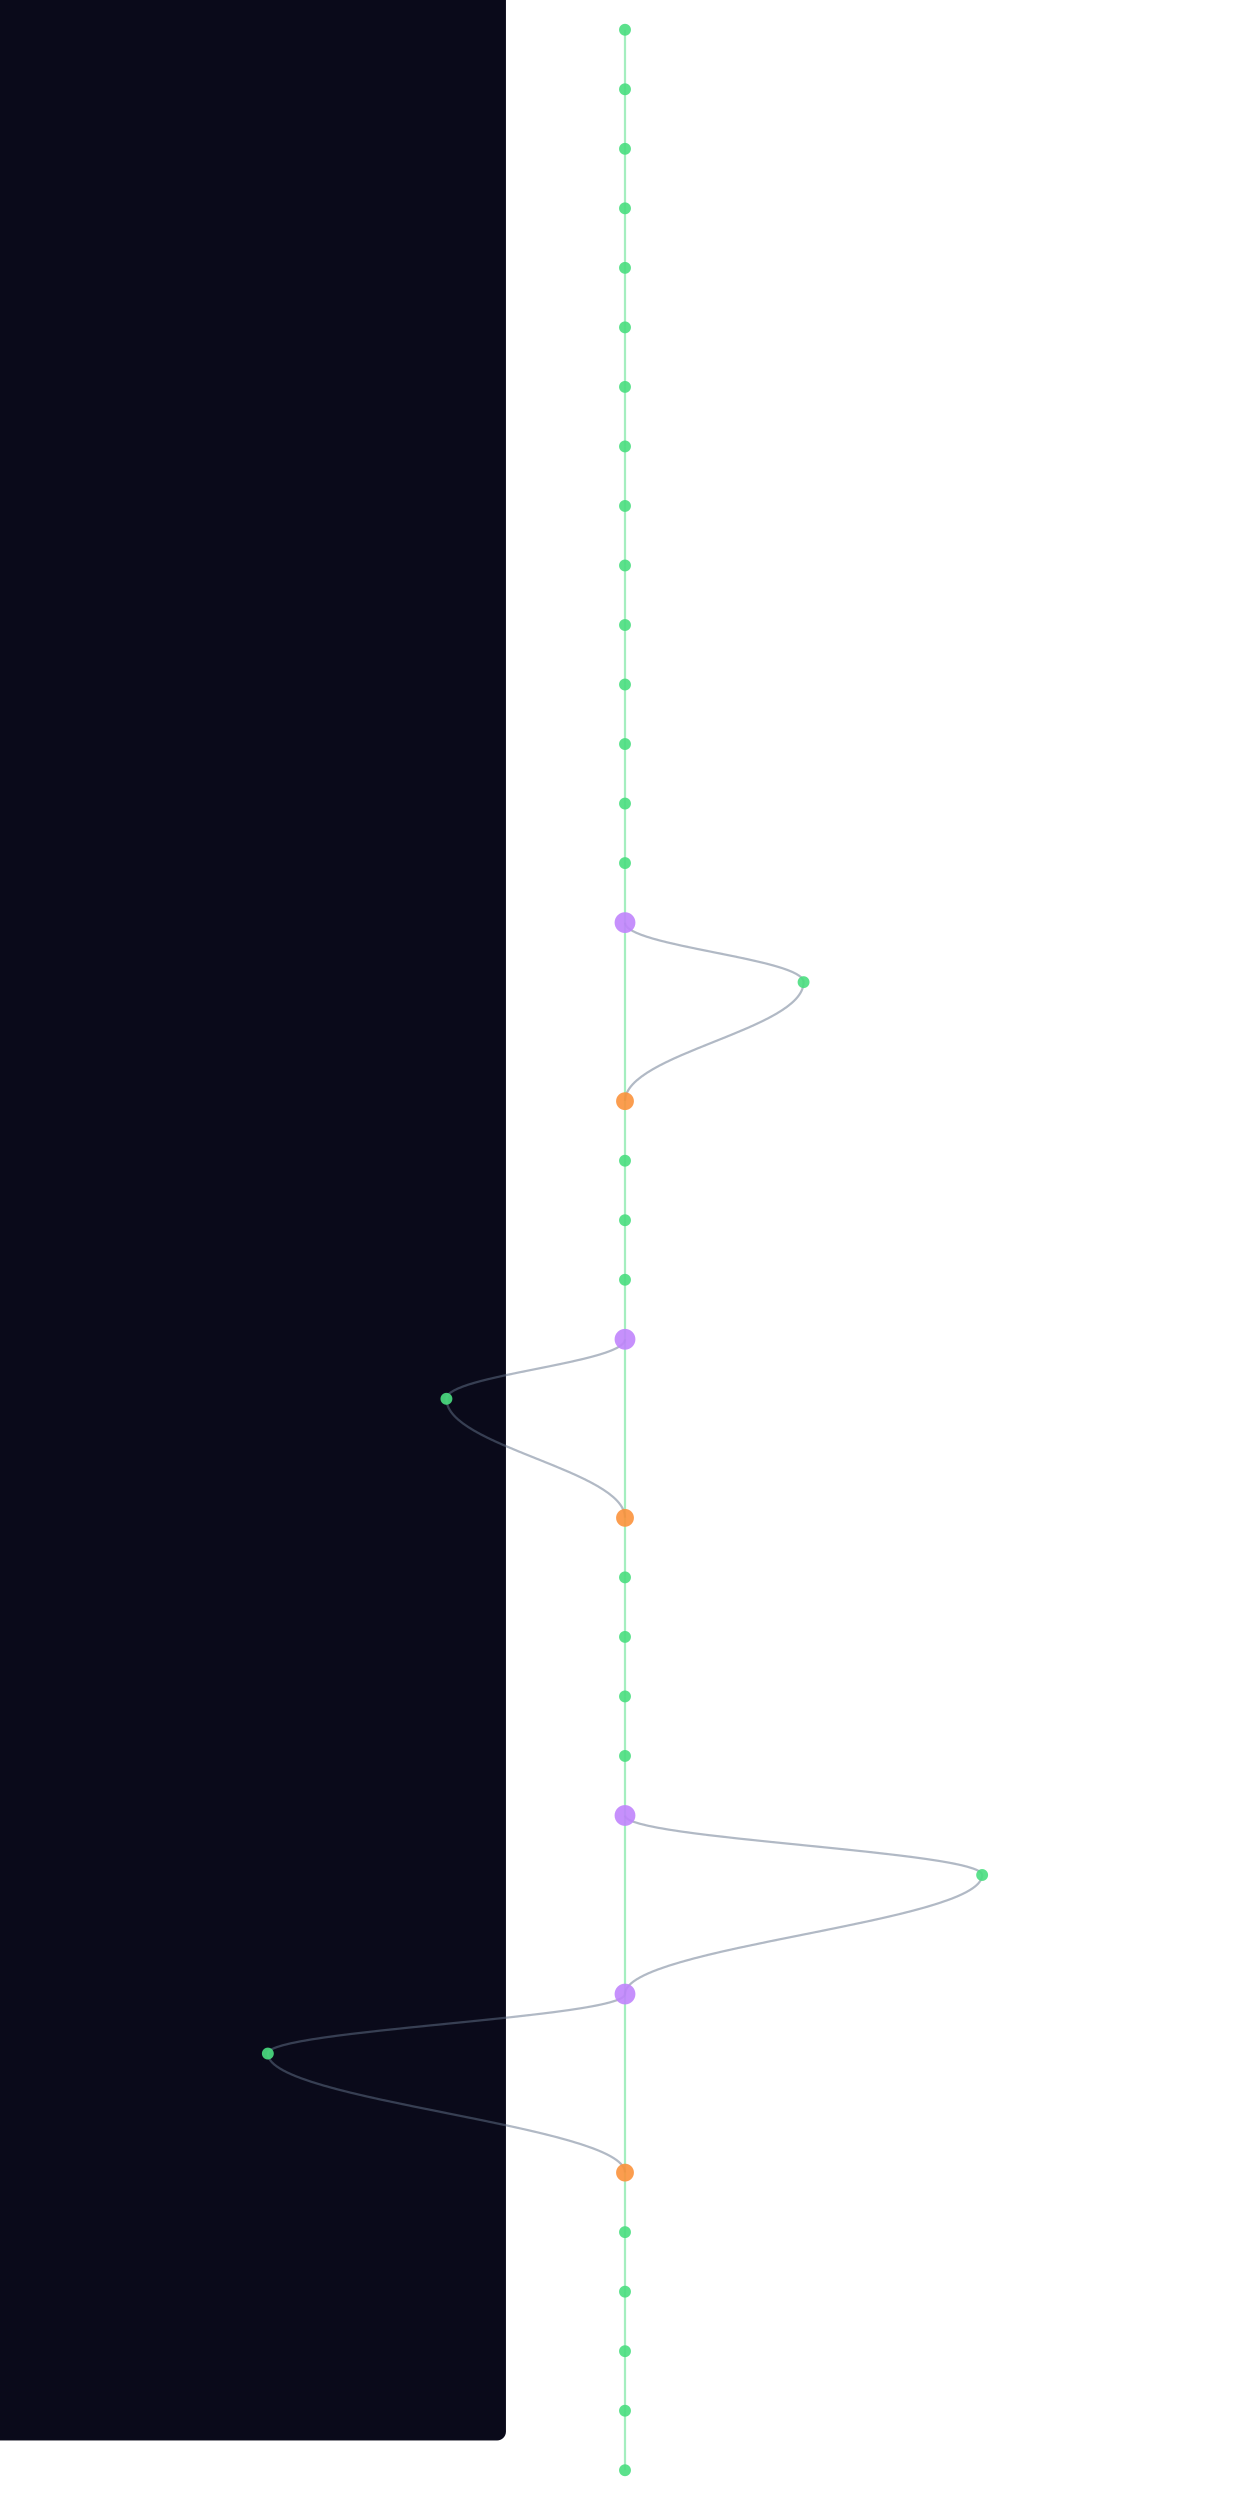
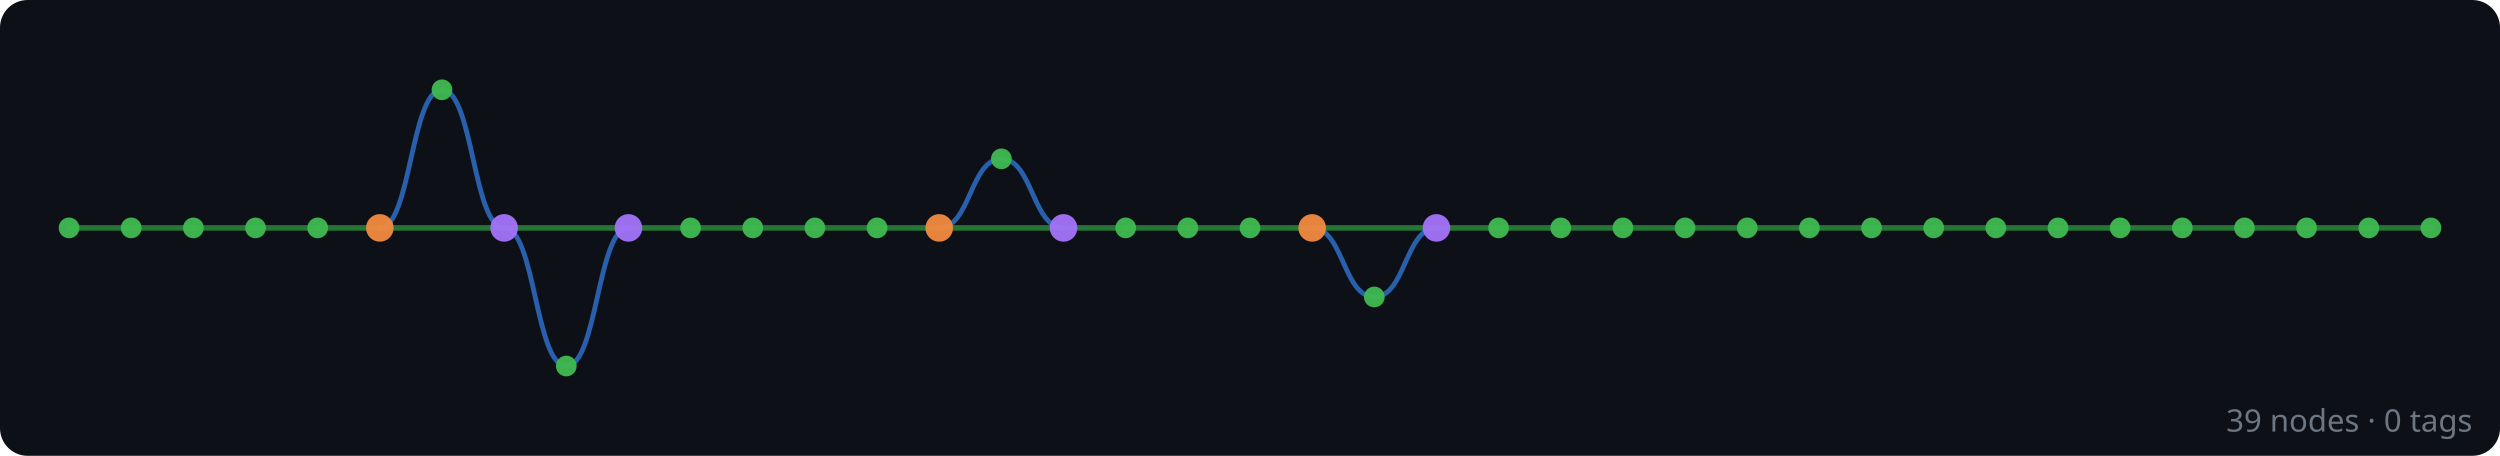
- <svg xmlns="http://www.w3.org/2000/svg" width="300" height="600" viewBox="340 40 520 1680">
-   <style>
-     @keyframes sway {
-       0%   { transform: translateX(0); }
-       25%  { transform: translateX(3px); }
-       50%  { transform: translateX(-2px); }
-       75%  { transform: translateX(4px); }
-       100% { transform: translateX(0); }
-     }
-     .mini-node { animation: sway 4s ease-in-out infinite; }
-     .mini-line { stroke-width: 1.5; fill: none; opacity: 0.5; }
-   </style>
-   <rect width="100%" height="100%" fill="#0a0a1a" rx="6" />
-   <g class="mini-node">
-     <line class="mini-line" stroke="#4ade80" x1="600" y1="60" x2="600" y2="100" />
-     <line class="mini-line" stroke="#4ade80" x1="600" y1="100" x2="600" y2="140" />
-     <line class="mini-line" stroke="#4ade80" x1="600" y1="140" x2="600" y2="180" />
-     <line class="mini-line" stroke="#4ade80" x1="600" y1="180" x2="600" y2="220" />
-     <line class="mini-line" stroke="#4ade80" x1="600" y1="220" x2="600" y2="260" />
-     <line class="mini-line" stroke="#4ade80" x1="600" y1="260" x2="600" y2="300" />
-     <line class="mini-line" stroke="#4ade80" x1="600" y1="300" x2="600" y2="340" />
-     <line class="mini-line" stroke="#4ade80" x1="600" y1="340" x2="600" y2="380" />
-     <line class="mini-line" stroke="#4ade80" x1="600" y1="380" x2="600" y2="420" />
-     <line class="mini-line" stroke="#4ade80" x1="600" y1="420" x2="600" y2="460" />
-     <line class="mini-line" stroke="#4ade80" x1="600" y1="460" x2="600" y2="500" />
-     <line class="mini-line" stroke="#4ade80" x1="600" y1="500" x2="600" y2="540" />
-     <line class="mini-line" stroke="#4ade80" x1="600" y1="540" x2="600" y2="580" />
-     <line class="mini-line" stroke="#4ade80" x1="600" y1="580" x2="600" y2="620" />
-     <line class="mini-line" stroke="#4ade80" x1="600" y1="620" x2="600" y2="660" />
-     <line class="mini-line" stroke="#4ade80" x1="600" y1="660" x2="600" y2="780" />
-     <path class="mini-line" stroke="#64748b" d="M 600 660 C 600 676, 720 684, 720 700" />
-     <path class="mini-line" stroke="#64748b" d="M 720 700 C 720 732, 600 748, 600 780" />
-     <line class="mini-line" stroke="#4ade80" x1="600" y1="780" x2="600" y2="820" />
-     <line class="mini-line" stroke="#4ade80" x1="600" y1="820" x2="600" y2="860" />
-     <line class="mini-line" stroke="#4ade80" x1="600" y1="860" x2="600" y2="900" />
-     <line class="mini-line" stroke="#4ade80" x1="600" y1="900" x2="600" y2="940" />
-     <line class="mini-line" stroke="#4ade80" x1="600" y1="940" x2="600" y2="1060" />
-     <path class="mini-line" stroke="#64748b" d="M 600 940 C 600 956, 480 964, 480 980" />
-     <path class="mini-line" stroke="#64748b" d="M 480 980 C 480 1012, 600 1028, 600 1060" />
-     <line class="mini-line" stroke="#4ade80" x1="600" y1="1060" x2="600" y2="1100" />
-     <line class="mini-line" stroke="#4ade80" x1="600" y1="1100" x2="600" y2="1140" />
-     <line class="mini-line" stroke="#4ade80" x1="600" y1="1140" x2="600" y2="1180" />
-     <line class="mini-line" stroke="#4ade80" x1="600" y1="1180" x2="600" y2="1220" />
-     <line class="mini-line" stroke="#4ade80" x1="600" y1="1220" x2="600" y2="1260" />
-     <line class="mini-line" stroke="#4ade80" x1="600" y1="1260" x2="600" y2="1380" />
-     <path class="mini-line" stroke="#64748b" d="M 600 1260 C 600 1276, 840 1284, 840 1300" />
-     <path class="mini-line" stroke="#64748b" d="M 840 1300 C 840 1332, 600 1348, 600 1380" />
-     <line class="mini-line" stroke="#4ade80" x1="600" y1="1380" x2="600" y2="1500" />
-     <path class="mini-line" stroke="#64748b" d="M 600 1380 C 600 1396, 360 1404, 360 1420" />
-     <path class="mini-line" stroke="#64748b" d="M 360 1420 C 360 1452, 600 1468, 600 1500" />
-     <line class="mini-line" stroke="#4ade80" x1="600" y1="1500" x2="600" y2="1540" />
-     <line class="mini-line" stroke="#4ade80" x1="600" y1="1540" x2="600" y2="1580" />
-     <line class="mini-line" stroke="#4ade80" x1="600" y1="1580" x2="600" y2="1620" />
-     <line class="mini-line" stroke="#4ade80" x1="600" y1="1620" x2="600" y2="1660" />
-     <line class="mini-line" stroke="#4ade80" x1="600" y1="1660" x2="600" y2="1700" />
-     <circle cx="600" cy="60" r="4" fill="#4ade80" opacity="0.9" />
-     <circle cx="600" cy="100" r="4" fill="#4ade80" opacity="0.9" />
-     <circle cx="600" cy="140" r="4" fill="#4ade80" opacity="0.9" />
-     <circle cx="600" cy="180" r="4" fill="#4ade80" opacity="0.9" />
-     <circle cx="600" cy="220" r="4" fill="#4ade80" opacity="0.9" />
-     <circle cx="600" cy="260" r="4" fill="#4ade80" opacity="0.9" />
-     <circle cx="600" cy="300" r="4" fill="#4ade80" opacity="0.9" />
-     <circle cx="600" cy="340" r="4" fill="#4ade80" opacity="0.9" />
-     <circle cx="600" cy="380" r="4" fill="#4ade80" opacity="0.9" />
-     <circle cx="600" cy="420" r="4" fill="#4ade80" opacity="0.9" />
-     <circle cx="600" cy="460" r="4" fill="#4ade80" opacity="0.9" />
-     <circle cx="600" cy="500" r="4" fill="#4ade80" opacity="0.9" />
-     <circle cx="600" cy="540" r="4" fill="#4ade80" opacity="0.9" />
-     <circle cx="600" cy="580" r="4" fill="#4ade80" opacity="0.9" />
-     <circle cx="600" cy="620" r="4" fill="#4ade80" opacity="0.9" />
-     <circle cx="600" cy="660" r="7" fill="#c084fc" opacity="0.9" />
-     <circle cx="720" cy="700" r="4" fill="#4ade80" opacity="0.9" />
-     <circle cx="600" cy="780" r="6" fill="#fb923c" opacity="0.9" />
-     <circle cx="600" cy="820" r="4" fill="#4ade80" opacity="0.9" />
-     <circle cx="600" cy="860" r="4" fill="#4ade80" opacity="0.9" />
-     <circle cx="600" cy="900" r="4" fill="#4ade80" opacity="0.9" />
-     <circle cx="600" cy="940" r="7" fill="#c084fc" opacity="0.9" />
-     <circle cx="480" cy="980" r="4" fill="#4ade80" opacity="0.9" />
-     <circle cx="600" cy="1060" r="6" fill="#fb923c" opacity="0.9" />
-     <circle cx="600" cy="1100" r="4" fill="#4ade80" opacity="0.9" />
-     <circle cx="600" cy="1140" r="4" fill="#4ade80" opacity="0.9" />
-     <circle cx="600" cy="1180" r="4" fill="#4ade80" opacity="0.9" />
-     <circle cx="600" cy="1220" r="4" fill="#4ade80" opacity="0.9" />
-     <circle cx="600" cy="1260" r="7" fill="#c084fc" opacity="0.9" />
-     <circle cx="840" cy="1300" r="4" fill="#4ade80" opacity="0.9" />
-     <circle cx="600" cy="1380" r="7" fill="#c084fc" opacity="0.9" />
-     <circle cx="360" cy="1420" r="4" fill="#4ade80" opacity="0.9" />
-     <circle cx="600" cy="1500" r="6" fill="#fb923c" opacity="0.9" />
-     <circle cx="600" cy="1540" r="4" fill="#4ade80" opacity="0.9" />
-     <circle cx="600" cy="1580" r="4" fill="#4ade80" opacity="0.9" />
-     <circle cx="600" cy="1620" r="4" fill="#4ade80" opacity="0.9" />
-     <circle cx="600" cy="1660" r="4" fill="#4ade80" opacity="0.9" />
-     <circle cx="600" cy="1700" r="4" fill="#4ade80" opacity="0.9" />
+ <svg xmlns="http://www.w3.org/2000/svg" width="724" height="132" viewBox="0 0 724 132">
+   <rect width="100%" height="100%" fill="#0d1117" rx="8" />
+   <g id="edges" stroke-linecap="round">
+     <line x1="704" y1="66" x2="686" y2="66" stroke="#2ea043" stroke-width="1.6" opacity="0.7" />
+     <line x1="686" y1="66" x2="668" y2="66" stroke="#2ea043" stroke-width="1.6" opacity="0.7" />
+     <line x1="668" y1="66" x2="650" y2="66" stroke="#2ea043" stroke-width="1.6" opacity="0.7" />
+     <line x1="650" y1="66" x2="632" y2="66" stroke="#2ea043" stroke-width="1.6" opacity="0.7" />
+     <line x1="632" y1="66" x2="614" y2="66" stroke="#2ea043" stroke-width="1.6" opacity="0.7" />
+     <line x1="614" y1="66" x2="596" y2="66" stroke="#2ea043" stroke-width="1.6" opacity="0.7" />
+     <line x1="596" y1="66" x2="578" y2="66" stroke="#2ea043" stroke-width="1.6" opacity="0.7" />
+     <line x1="578" y1="66" x2="560" y2="66" stroke="#2ea043" stroke-width="1.6" opacity="0.7" />
+     <line x1="560" y1="66" x2="542" y2="66" stroke="#2ea043" stroke-width="1.6" opacity="0.7" />
+     <line x1="542" y1="66" x2="524" y2="66" stroke="#2ea043" stroke-width="1.6" opacity="0.7" />
+     <line x1="524" y1="66" x2="506" y2="66" stroke="#2ea043" stroke-width="1.6" opacity="0.7" />
+     <line x1="506" y1="66" x2="488" y2="66" stroke="#2ea043" stroke-width="1.6" opacity="0.7" />
+     <line x1="488" y1="66" x2="470" y2="66" stroke="#2ea043" stroke-width="1.6" opacity="0.7" />
+     <line x1="470" y1="66" x2="452" y2="66" stroke="#2ea043" stroke-width="1.6" opacity="0.7" />
+     <line x1="452" y1="66" x2="434" y2="66" stroke="#2ea043" stroke-width="1.6" opacity="0.7" />
+     <line x1="434" y1="66" x2="416" y2="66" stroke="#2ea043" stroke-width="1.6" opacity="0.7" />
+     <line x1="416" y1="66" x2="380" y2="66" stroke="#2ea043" stroke-width="1.6" opacity="0.7" />
+     <path d="M 416 66 C 407 66, 407 86, 398 86" fill="none" stroke="#388bfd" stroke-width="1.4" opacity="0.65" />
+     <path d="M 398 86 C 389 86, 389 66, 380 66" fill="none" stroke="#388bfd" stroke-width="1.4" opacity="0.65" />
+     <line x1="380" y1="66" x2="362" y2="66" stroke="#2ea043" stroke-width="1.6" opacity="0.7" />
+     <line x1="362" y1="66" x2="344" y2="66" stroke="#2ea043" stroke-width="1.6" opacity="0.7" />
+     <line x1="344" y1="66" x2="326" y2="66" stroke="#2ea043" stroke-width="1.6" opacity="0.7" />
+     <line x1="326" y1="66" x2="308" y2="66" stroke="#2ea043" stroke-width="1.6" opacity="0.7" />
+     <line x1="308" y1="66" x2="272" y2="66" stroke="#2ea043" stroke-width="1.6" opacity="0.7" />
+     <path d="M 308 66 C 299 66, 299 46, 290 46" fill="none" stroke="#388bfd" stroke-width="1.4" opacity="0.65" />
+     <path d="M 290 46 C 281 46, 281 66, 272 66" fill="none" stroke="#388bfd" stroke-width="1.4" opacity="0.65" />
+     <line x1="272" y1="66" x2="254" y2="66" stroke="#2ea043" stroke-width="1.6" opacity="0.7" />
+     <line x1="254" y1="66" x2="236" y2="66" stroke="#2ea043" stroke-width="1.6" opacity="0.7" />
+     <line x1="236" y1="66" x2="218" y2="66" stroke="#2ea043" stroke-width="1.6" opacity="0.7" />
+     <line x1="218" y1="66" x2="200" y2="66" stroke="#2ea043" stroke-width="1.6" opacity="0.7" />
+     <line x1="200" y1="66" x2="182" y2="66" stroke="#2ea043" stroke-width="1.6" opacity="0.7" />
+     <line x1="182" y1="66" x2="146" y2="66" stroke="#2ea043" stroke-width="1.6" opacity="0.7" />
+     <path d="M 182 66 C 173 66, 173 106, 164 106" fill="none" stroke="#388bfd" stroke-width="1.4" opacity="0.65" />
+     <path d="M 164 106 C 155 106, 155 66, 146 66" fill="none" stroke="#388bfd" stroke-width="1.4" opacity="0.65" />
+     <line x1="146" y1="66" x2="110" y2="66" stroke="#2ea043" stroke-width="1.6" opacity="0.7" />
+     <path d="M 146 66 C 137 66, 137 26, 128 26" fill="none" stroke="#388bfd" stroke-width="1.4" opacity="0.65" />
+     <path d="M 128 26 C 119 26, 119 66, 110 66" fill="none" stroke="#388bfd" stroke-width="1.4" opacity="0.65" />
+     <line x1="110" y1="66" x2="92" y2="66" stroke="#2ea043" stroke-width="1.6" opacity="0.7" />
+     <line x1="92" y1="66" x2="74" y2="66" stroke="#2ea043" stroke-width="1.6" opacity="0.7" />
+     <line x1="74" y1="66" x2="56" y2="66" stroke="#2ea043" stroke-width="1.6" opacity="0.7" />
+     <line x1="56" y1="66" x2="38" y2="66" stroke="#2ea043" stroke-width="1.6" opacity="0.7" />
+     <line x1="38" y1="66" x2="20" y2="66" stroke="#2ea043" stroke-width="1.6" opacity="0.7" />
  </g>
+   <g id="nodes">
+     <circle cx="704" cy="66" r="3" fill="#3fb950" opacity="0.95" />
+     <circle cx="686" cy="66" r="3" fill="#3fb950" opacity="0.95" />
+     <circle cx="668" cy="66" r="3" fill="#3fb950" opacity="0.95" />
+     <circle cx="650" cy="66" r="3" fill="#3fb950" opacity="0.95" />
+     <circle cx="632" cy="66" r="3" fill="#3fb950" opacity="0.95" />
+     <circle cx="614" cy="66" r="3" fill="#3fb950" opacity="0.95" />
+     <circle cx="596" cy="66" r="3" fill="#3fb950" opacity="0.95" />
+     <circle cx="578" cy="66" r="3" fill="#3fb950" opacity="0.95" />
+     <circle cx="560" cy="66" r="3" fill="#3fb950" opacity="0.95" />
+     <circle cx="542" cy="66" r="3" fill="#3fb950" opacity="0.95" />
+     <circle cx="524" cy="66" r="3" fill="#3fb950" opacity="0.95" />
+     <circle cx="506" cy="66" r="3" fill="#3fb950" opacity="0.95" />
+     <circle cx="488" cy="66" r="3" fill="#3fb950" opacity="0.95" />
+     <circle cx="470" cy="66" r="3" fill="#3fb950" opacity="0.95" />
+     <circle cx="452" cy="66" r="3" fill="#3fb950" opacity="0.95" />
+     <circle cx="434" cy="66" r="3" fill="#3fb950" opacity="0.95" />
+     <circle cx="416" cy="66" r="4" fill="#a371f7" opacity="0.95" />
+     <circle cx="398" cy="86" r="3" fill="#3fb950" opacity="0.95" />
+     <circle cx="380" cy="66" r="4" fill="#f0883e" opacity="0.95" />
+     <circle cx="362" cy="66" r="3" fill="#3fb950" opacity="0.95" />
+     <circle cx="344" cy="66" r="3" fill="#3fb950" opacity="0.95" />
+     <circle cx="326" cy="66" r="3" fill="#3fb950" opacity="0.95" />
+     <circle cx="308" cy="66" r="4" fill="#a371f7" opacity="0.95" />
+     <circle cx="290" cy="46" r="3" fill="#3fb950" opacity="0.95" />
+     <circle cx="272" cy="66" r="4" fill="#f0883e" opacity="0.95" />
+     <circle cx="254" cy="66" r="3" fill="#3fb950" opacity="0.95" />
+     <circle cx="236" cy="66" r="3" fill="#3fb950" opacity="0.95" />
+     <circle cx="218" cy="66" r="3" fill="#3fb950" opacity="0.95" />
+     <circle cx="200" cy="66" r="3" fill="#3fb950" opacity="0.95" />
+     <circle cx="182" cy="66" r="4" fill="#a371f7" opacity="0.95" />
+     <circle cx="164" cy="106" r="3" fill="#3fb950" opacity="0.95" />
+     <circle cx="146" cy="66" r="4" fill="#a371f7" opacity="0.95" />
+     <circle cx="128" cy="26" r="3" fill="#3fb950" opacity="0.95" />
+     <circle cx="110" cy="66" r="4" fill="#f0883e" opacity="0.95" />
+     <circle cx="92" cy="66" r="3" fill="#3fb950" opacity="0.95" />
+     <circle cx="74" cy="66" r="3" fill="#3fb950" opacity="0.95" />
+     <circle cx="56" cy="66" r="3" fill="#3fb950" opacity="0.95" />
+     <circle cx="38" cy="66" r="3" fill="#3fb950" opacity="0.95" />
+     <circle cx="20" cy="66" r="3" fill="#3fb950" opacity="0.95" />
+   </g>
+   <text x="716" y="125" text-anchor="end" font-family="sans-serif" font-size="9" fill="#6e7681">39 nodes · 0 tags</text>
</svg>
